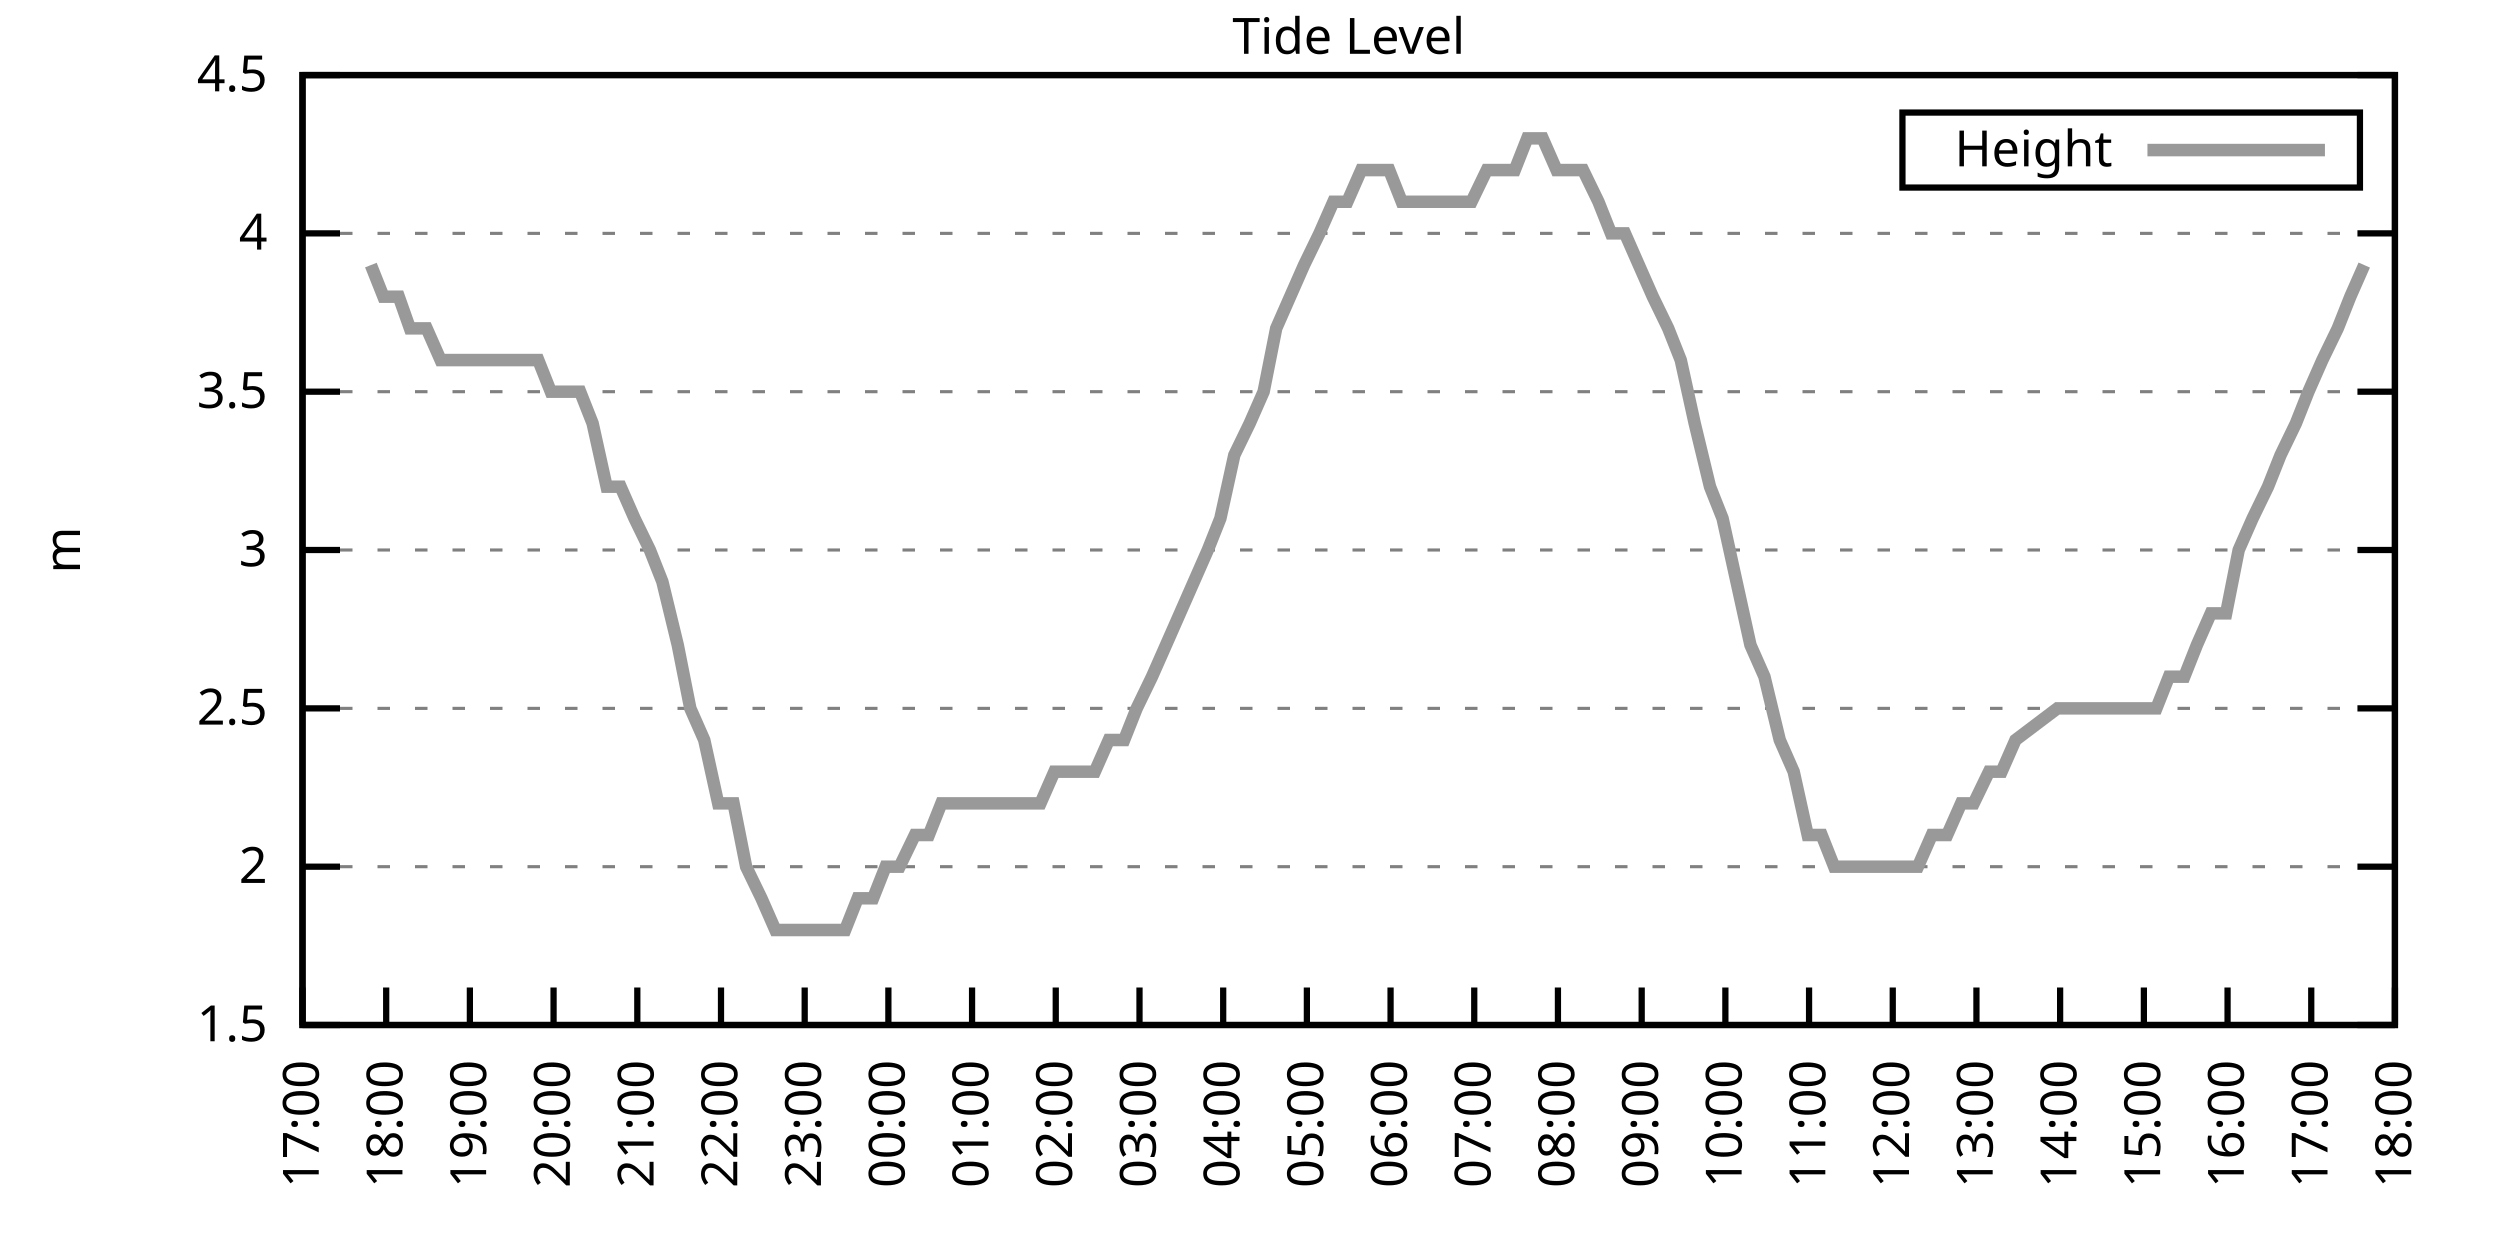
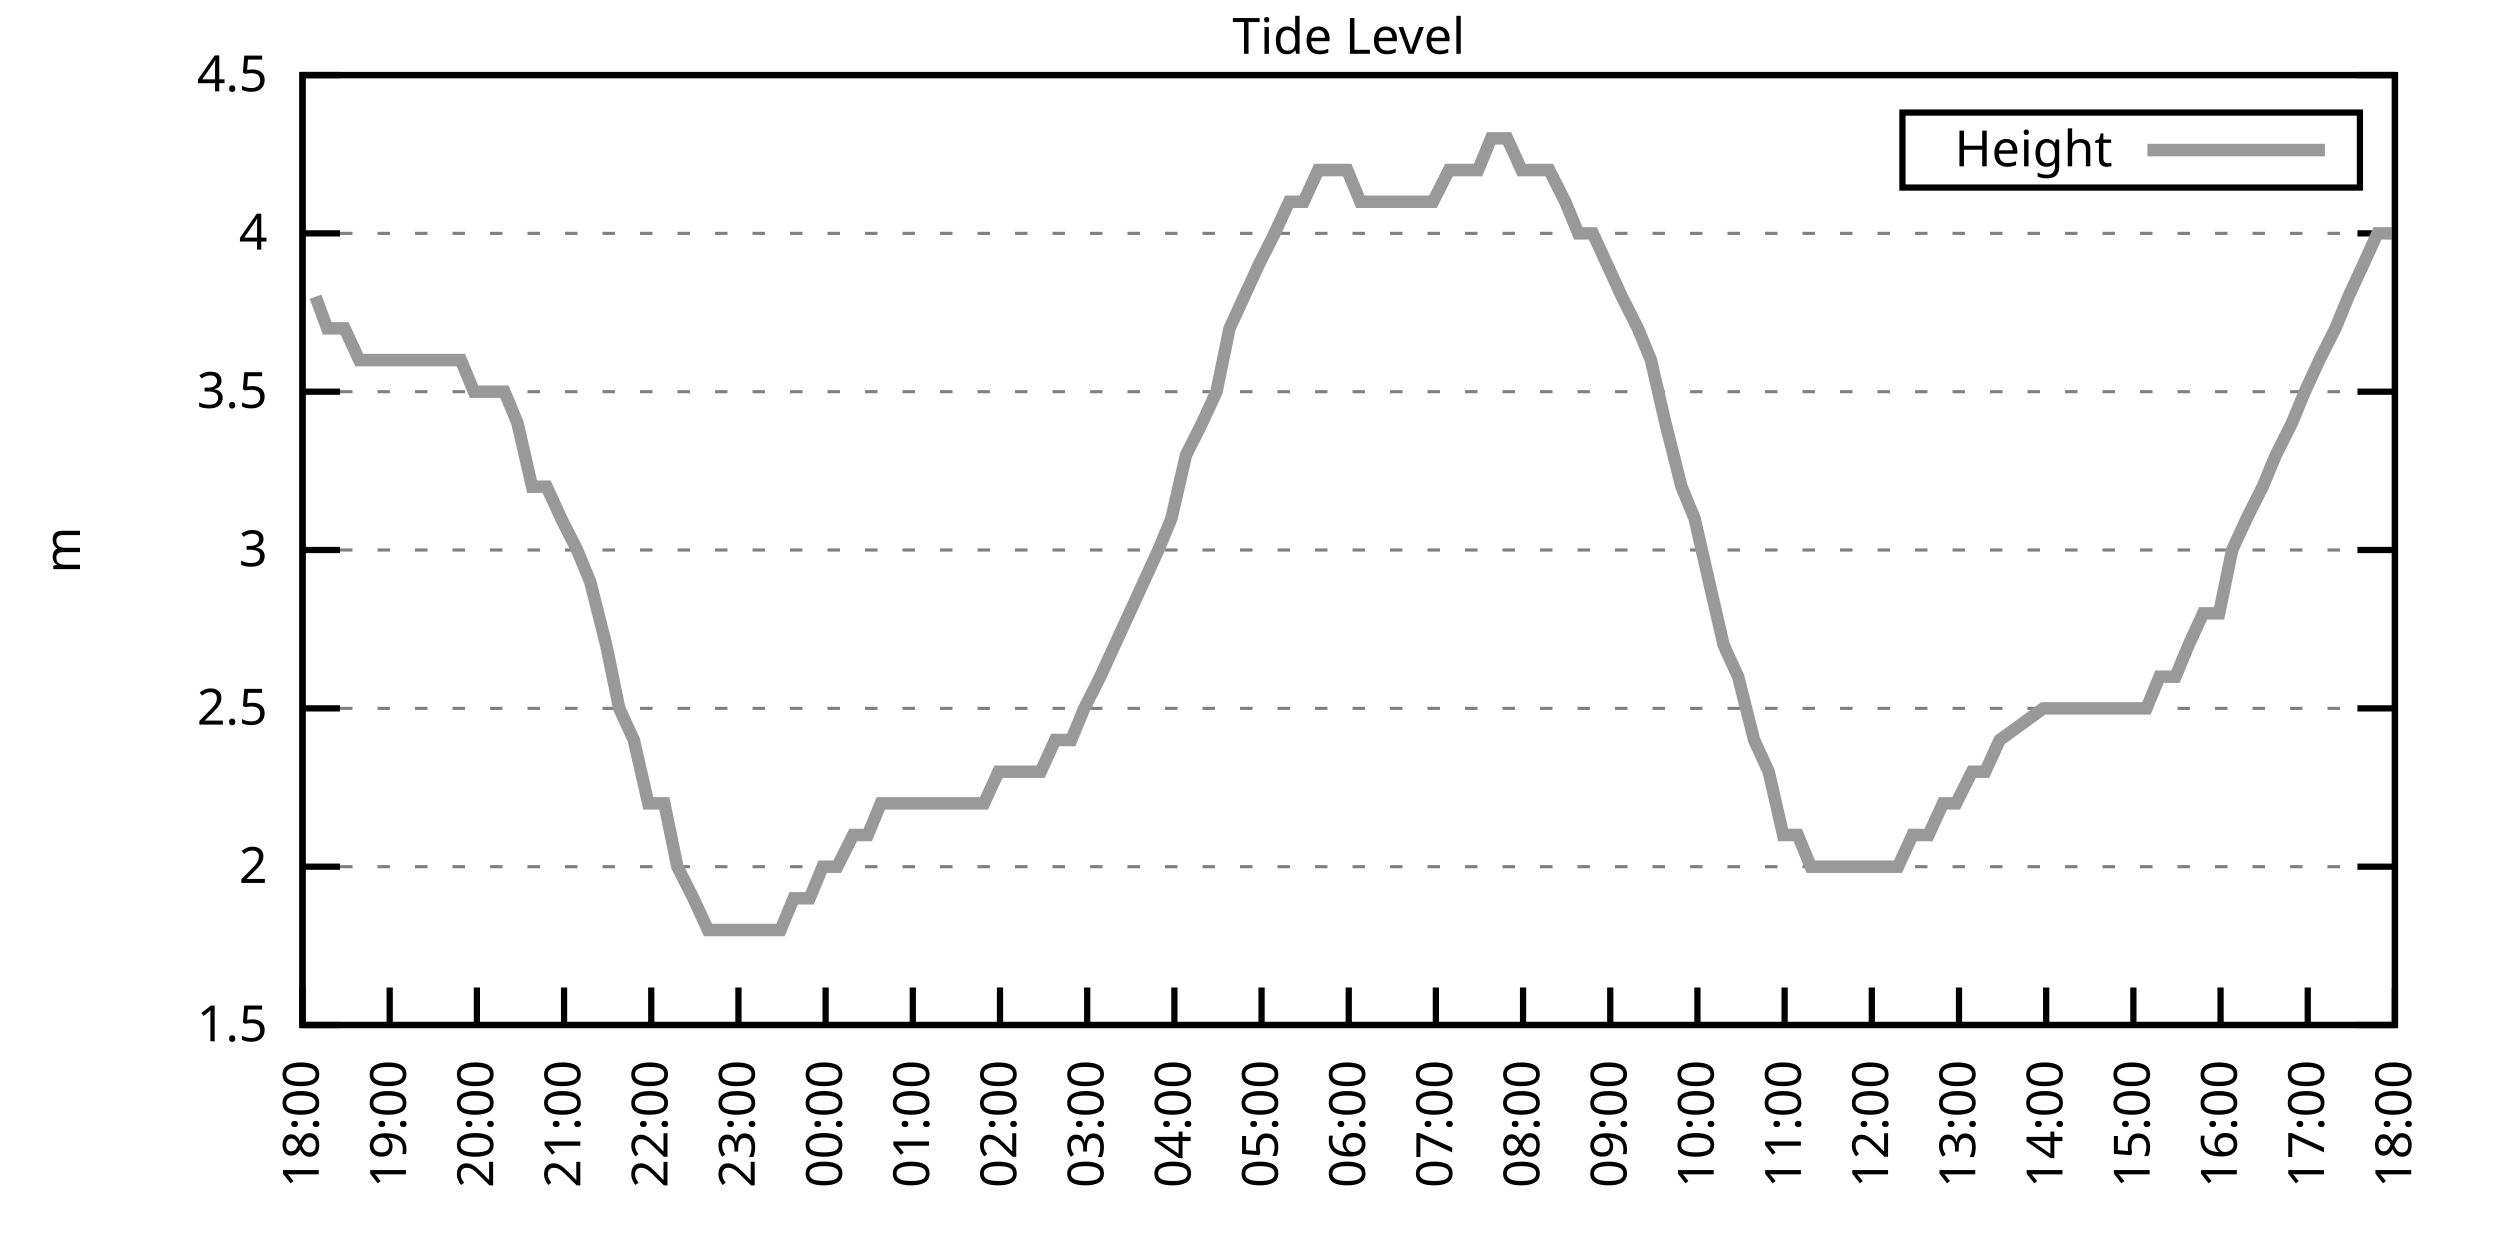
<svg xmlns="http://www.w3.org/2000/svg" xmlns:xlink="http://www.w3.org/1999/xlink" width="400" height="200" viewBox="0 0 400 200">
  <g id="gnuplot_canvas">
    <rect x="0" y="0" width="400" height="200" fill="none" />
    <defs>
      <circle id="gpDot" r="0.5" stroke-width="0.5" stroke="currentColor" />
      <path id="gpPt0" stroke-width="0.333" stroke="currentColor" d="M-1,0 h2 M0,-1 v2" />
      <path id="gpPt1" stroke-width="0.333" stroke="currentColor" d="M-1,-1 L1,1 M1,-1 L-1,1" />
      <path id="gpPt2" stroke-width="0.333" stroke="currentColor" d="M-1,0 L1,0 M0,-1 L0,1 M-1,-1 L1,1 M-1,1 L1,-1" />
      <rect id="gpPt3" stroke-width="0.333" stroke="currentColor" x="-1" y="-1" width="2" height="2" />
      <rect id="gpPt4" stroke-width="0.333" stroke="currentColor" fill="currentColor" x="-1" y="-1" width="2" height="2" />
      <circle id="gpPt5" stroke-width="0.333" stroke="currentColor" cx="0" cy="0" r="1" />
      <use xlink:href="#gpPt5" id="gpPt6" fill="currentColor" stroke="none" />
      <path id="gpPt7" stroke-width="0.333" stroke="currentColor" d="M0,-1.33 L-1.33,0.67 L1.33,0.67 z" />
      <use xlink:href="#gpPt7" id="gpPt8" fill="currentColor" stroke="none" />
      <use xlink:href="#gpPt7" id="gpPt9" stroke="currentColor" transform="rotate(180)" />
      <use xlink:href="#gpPt9" id="gpPt10" fill="currentColor" stroke="none" />
      <use xlink:href="#gpPt3" id="gpPt11" stroke="currentColor" transform="rotate(45)" />
      <use xlink:href="#gpPt11" id="gpPt12" fill="currentColor" stroke="none" />
      <path id="gpPt13" stroke-width="0.333" stroke="currentColor" d="M0,1.330 L1.265,0.411 L0.782,-1.067 L-0.782,-1.076 L-1.265,0.411 z" />
      <use xlink:href="#gpPt13" id="gpPt14" fill="currentColor" stroke="none" />
      <filter id="textbox" filterUnits="objectBoundingBox" x="0" y="0" height="1" width="1">
        <feFlood flood-color="white" flood-opacity="1" result="bgnd" />
        <feComposite in="SourceGraphic" in2="bgnd" operator="atop" />
      </filter>
      <filter id="greybox" filterUnits="objectBoundingBox" x="0" y="0" height="1" width="1">
        <feFlood flood-color="lightgrey" flood-opacity="1" result="grey" />
        <feComposite in="SourceGraphic" in2="grey" operator="atop" />
      </filter>
    </defs>
    <g fill="none" color="white" stroke="currentColor" stroke-width="1.00" stroke-linecap="butt" stroke-linejoin="miter">
</g>
    <g fill="none" color="black" stroke="currentColor" stroke-width="1.00" stroke-linecap="butt" stroke-linejoin="miter">
      <g stroke="none" shape-rendering="crispEdges">
        <polygon fill="rgb(255, 255, 255)" points="48.40,164.00 383.18,164.00 383.18,12.02 48.40,12.02 " />
      </g>
    </g>
    <g fill="none" color="black" stroke="currentColor" stroke-width="1.00" stroke-linecap="butt" stroke-linejoin="miter">
</g>
    <g fill="none" color="black" stroke="black" stroke-width="0.50" stroke-linecap="butt" stroke-linejoin="miter">
</g>
    <g fill="none" color="gray" stroke="currentColor" stroke-width="0.50" stroke-linecap="butt" stroke-linejoin="miter">
      <path stroke="gray" stroke-dasharray="2,4" class="gridline" d="M48.40,164.00 L383.19,164.00  " />
    </g>
    <g fill="none" color="gray" stroke="gray" stroke-width="1.00" stroke-linecap="butt" stroke-linejoin="miter">
</g>
    <g fill="none" color="black" stroke="currentColor" stroke-width="1.00" stroke-linecap="butt" stroke-linejoin="miter">
      <path stroke="black" d="M48.40,164.00 L54.40,164.00 M383.19,164.00 L377.19,164.00  " />
      <g transform="translate(42.80,166.60)" stroke="none" fill="black" font-family="Sans" font-size="8.00" text-anchor="end">
        <text>
          <tspan font-family="Sans"> 1.5</tspan>
        </text>
      </g>
    </g>
    <g fill="none" color="black" stroke="currentColor" stroke-width="1.00" stroke-linecap="butt" stroke-linejoin="miter">
</g>
    <g fill="none" color="black" stroke="black" stroke-width="0.50" stroke-linecap="butt" stroke-linejoin="miter">
</g>
    <g fill="none" color="gray" stroke="currentColor" stroke-width="0.50" stroke-linecap="butt" stroke-linejoin="miter">
      <path stroke="gray" stroke-dasharray="2,4" class="gridline" d="M48.40,138.67 L383.19,138.67  " />
    </g>
    <g fill="none" color="gray" stroke="gray" stroke-width="1.00" stroke-linecap="butt" stroke-linejoin="miter">
</g>
    <g fill="none" color="black" stroke="currentColor" stroke-width="1.00" stroke-linecap="butt" stroke-linejoin="miter">
      <path stroke="black" d="M48.40,138.67 L54.40,138.67 M383.19,138.67 L377.19,138.67  " />
      <g transform="translate(42.80,141.27)" stroke="none" fill="black" font-family="Sans" font-size="8.00" text-anchor="end">
        <text>
          <tspan font-family="Sans"> 2</tspan>
        </text>
      </g>
    </g>
    <g fill="none" color="black" stroke="currentColor" stroke-width="1.00" stroke-linecap="butt" stroke-linejoin="miter">
</g>
    <g fill="none" color="black" stroke="black" stroke-width="0.50" stroke-linecap="butt" stroke-linejoin="miter">
</g>
    <g fill="none" color="gray" stroke="currentColor" stroke-width="0.50" stroke-linecap="butt" stroke-linejoin="miter">
      <path stroke="gray" stroke-dasharray="2,4" class="gridline" d="M48.40,113.34 L383.19,113.34  " />
    </g>
    <g fill="none" color="gray" stroke="gray" stroke-width="1.00" stroke-linecap="butt" stroke-linejoin="miter">
</g>
    <g fill="none" color="black" stroke="currentColor" stroke-width="1.00" stroke-linecap="butt" stroke-linejoin="miter">
      <path stroke="black" d="M48.40,113.34 L54.40,113.34 M383.19,113.34 L377.19,113.34  " />
      <g transform="translate(42.80,115.94)" stroke="none" fill="black" font-family="Sans" font-size="8.00" text-anchor="end">
        <text>
          <tspan font-family="Sans"> 2.5</tspan>
        </text>
      </g>
    </g>
    <g fill="none" color="black" stroke="currentColor" stroke-width="1.00" stroke-linecap="butt" stroke-linejoin="miter">
</g>
    <g fill="none" color="black" stroke="black" stroke-width="0.50" stroke-linecap="butt" stroke-linejoin="miter">
</g>
    <g fill="none" color="gray" stroke="currentColor" stroke-width="0.50" stroke-linecap="butt" stroke-linejoin="miter">
      <path stroke="gray" stroke-dasharray="2,4" class="gridline" d="M48.40,88.00 L383.19,88.00  " />
    </g>
    <g fill="none" color="gray" stroke="gray" stroke-width="1.00" stroke-linecap="butt" stroke-linejoin="miter">
</g>
    <g fill="none" color="black" stroke="currentColor" stroke-width="1.00" stroke-linecap="butt" stroke-linejoin="miter">
      <path stroke="black" d="M48.40,88.00 L54.40,88.00 M383.19,88.00 L377.19,88.00  " />
      <g transform="translate(42.80,90.60)" stroke="none" fill="black" font-family="Sans" font-size="8.00" text-anchor="end">
        <text>
          <tspan font-family="Sans"> 3</tspan>
        </text>
      </g>
    </g>
    <g fill="none" color="black" stroke="currentColor" stroke-width="1.00" stroke-linecap="butt" stroke-linejoin="miter">
</g>
    <g fill="none" color="black" stroke="black" stroke-width="0.50" stroke-linecap="butt" stroke-linejoin="miter">
</g>
    <g fill="none" color="gray" stroke="currentColor" stroke-width="0.50" stroke-linecap="butt" stroke-linejoin="miter">
      <path stroke="gray" stroke-dasharray="2,4" class="gridline" d="M48.40,62.67 L383.19,62.67  " />
    </g>
    <g fill="none" color="gray" stroke="gray" stroke-width="1.00" stroke-linecap="butt" stroke-linejoin="miter">
</g>
    <g fill="none" color="black" stroke="currentColor" stroke-width="1.00" stroke-linecap="butt" stroke-linejoin="miter">
      <path stroke="black" d="M48.40,62.67 L54.40,62.67 M383.19,62.67 L377.19,62.67  " />
      <g transform="translate(42.80,65.27)" stroke="none" fill="black" font-family="Sans" font-size="8.00" text-anchor="end">
        <text>
          <tspan font-family="Sans"> 3.5</tspan>
        </text>
      </g>
    </g>
    <g fill="none" color="black" stroke="currentColor" stroke-width="1.00" stroke-linecap="butt" stroke-linejoin="miter">
</g>
    <g fill="none" color="black" stroke="black" stroke-width="0.50" stroke-linecap="butt" stroke-linejoin="miter">
</g>
    <g fill="none" color="gray" stroke="currentColor" stroke-width="0.50" stroke-linecap="butt" stroke-linejoin="miter">
      <path stroke="gray" stroke-dasharray="2,4" class="gridline" d="M48.40,37.34 L383.19,37.34  " />
    </g>
    <g fill="none" color="gray" stroke="gray" stroke-width="1.00" stroke-linecap="butt" stroke-linejoin="miter">
</g>
    <g fill="none" color="black" stroke="currentColor" stroke-width="1.00" stroke-linecap="butt" stroke-linejoin="miter">
      <path stroke="black" d="M48.40,37.34 L54.40,37.34 M383.19,37.34 L377.19,37.34  " />
      <g transform="translate(42.80,39.94)" stroke="none" fill="black" font-family="Sans" font-size="8.00" text-anchor="end">
        <text>
          <tspan font-family="Sans"> 4</tspan>
        </text>
      </g>
    </g>
    <g fill="none" color="black" stroke="currentColor" stroke-width="1.00" stroke-linecap="butt" stroke-linejoin="miter">
</g>
    <g fill="none" color="black" stroke="black" stroke-width="0.50" stroke-linecap="butt" stroke-linejoin="miter">
</g>
    <g fill="none" color="gray" stroke="currentColor" stroke-width="0.50" stroke-linecap="butt" stroke-linejoin="miter">
      <path stroke="gray" stroke-dasharray="2,4" class="gridline" d="M48.40,12.01 L383.19,12.01  " />
    </g>
    <g fill="none" color="gray" stroke="gray" stroke-width="1.00" stroke-linecap="butt" stroke-linejoin="miter">
</g>
    <g fill="none" color="black" stroke="currentColor" stroke-width="1.00" stroke-linecap="butt" stroke-linejoin="miter">
      <path stroke="black" d="M48.40,12.01 L54.40,12.01 M383.19,12.01 L377.19,12.01  " />
      <g transform="translate(42.80,14.61)" stroke="none" fill="black" font-family="Sans" font-size="8.00" text-anchor="end">
        <text>
          <tspan font-family="Sans"> 4.5</tspan>
        </text>
      </g>
    </g>
    <g fill="none" color="black" stroke="currentColor" stroke-width="1.00" stroke-linecap="butt" stroke-linejoin="miter">
      <path stroke="black" d="M48.40,164.00 L48.40,158.00  " />
      <g transform="translate(51.00,169.60) rotate(270.00)" stroke="none" fill="black" font-family="Sans" font-size="8.00" text-anchor="end">
        <text>
-           <tspan font-family="Sans">17:00</tspan>
-         </text>
-       </g>
-     </g>
-     <g fill="none" color="black" stroke="currentColor" stroke-width="1.00" stroke-linecap="butt" stroke-linejoin="miter">
-       <path stroke="black" d="M61.79,164.00 L61.79,158.00  " />
-       <g transform="translate(64.39,169.60) rotate(270.00)" stroke="none" fill="black" font-family="Sans" font-size="8.00" text-anchor="end">
-         <text>
          <tspan font-family="Sans">18:00</tspan>
        </text>
      </g>
    </g>
    <g fill="none" color="black" stroke="currentColor" stroke-width="1.00" stroke-linecap="butt" stroke-linejoin="miter">
-       <path stroke="black" d="M75.18,164.00 L75.18,158.00  " />
-       <g transform="translate(77.78,169.60) rotate(270.00)" stroke="none" fill="black" font-family="Sans" font-size="8.00" text-anchor="end">
+       <path stroke="black" d="M62.35,164.00 L62.35,158.00  " />
+       <g transform="translate(64.95,169.60) rotate(270.00)" stroke="none" fill="black" font-family="Sans" font-size="8.00" text-anchor="end">
        <text>
          <tspan font-family="Sans">19:00</tspan>
        </text>
      </g>
    </g>
    <g fill="none" color="black" stroke="currentColor" stroke-width="1.00" stroke-linecap="butt" stroke-linejoin="miter">
-       <path stroke="black" d="M88.57,164.00 L88.57,158.00  " />
-       <g transform="translate(91.17,169.60) rotate(270.00)" stroke="none" fill="black" font-family="Sans" font-size="8.00" text-anchor="end">
+       <path stroke="black" d="M76.30,164.00 L76.30,158.00  " />
+       <g transform="translate(78.90,169.60) rotate(270.00)" stroke="none" fill="black" font-family="Sans" font-size="8.00" text-anchor="end">
        <text>
          <tspan font-family="Sans">20:00</tspan>
        </text>
      </g>
    </g>
    <g fill="none" color="black" stroke="currentColor" stroke-width="1.00" stroke-linecap="butt" stroke-linejoin="miter">
-       <path stroke="black" d="M101.97,164.00 L101.97,158.00  " />
-       <g transform="translate(104.57,169.60) rotate(270.00)" stroke="none" fill="black" font-family="Sans" font-size="8.00" text-anchor="end">
+       <path stroke="black" d="M90.25,164.00 L90.25,158.00  " />
+       <g transform="translate(92.85,169.60) rotate(270.00)" stroke="none" fill="black" font-family="Sans" font-size="8.00" text-anchor="end">
        <text>
          <tspan font-family="Sans">21:00</tspan>
        </text>
      </g>
    </g>
    <g fill="none" color="black" stroke="currentColor" stroke-width="1.00" stroke-linecap="butt" stroke-linejoin="miter">
-       <path stroke="black" d="M115.36,164.00 L115.36,158.00  " />
-       <g transform="translate(117.96,169.60) rotate(270.00)" stroke="none" fill="black" font-family="Sans" font-size="8.00" text-anchor="end">
+       <path stroke="black" d="M104.20,164.00 L104.20,158.00  " />
+       <g transform="translate(106.80,169.60) rotate(270.00)" stroke="none" fill="black" font-family="Sans" font-size="8.00" text-anchor="end">
        <text>
          <tspan font-family="Sans">22:00</tspan>
        </text>
      </g>
    </g>
    <g fill="none" color="black" stroke="currentColor" stroke-width="1.00" stroke-linecap="butt" stroke-linejoin="miter">
-       <path stroke="black" d="M128.75,164.00 L128.75,158.00  " />
-       <g transform="translate(131.35,169.60) rotate(270.00)" stroke="none" fill="black" font-family="Sans" font-size="8.00" text-anchor="end">
+       <path stroke="black" d="M118.15,164.00 L118.15,158.00  " />
+       <g transform="translate(120.75,169.60) rotate(270.00)" stroke="none" fill="black" font-family="Sans" font-size="8.00" text-anchor="end">
        <text>
          <tspan font-family="Sans">23:00</tspan>
        </text>
      </g>
    </g>
    <g fill="none" color="black" stroke="currentColor" stroke-width="1.00" stroke-linecap="butt" stroke-linejoin="miter">
-       <path stroke="black" d="M142.14,164.00 L142.14,158.00  " />
-       <g transform="translate(144.74,169.60) rotate(270.00)" stroke="none" fill="black" font-family="Sans" font-size="8.00" text-anchor="end">
+       <path stroke="black" d="M132.10,164.00 L132.10,158.00  " />
+       <g transform="translate(134.70,169.60) rotate(270.00)" stroke="none" fill="black" font-family="Sans" font-size="8.00" text-anchor="end">
        <text>
          <tspan font-family="Sans">00:00</tspan>
        </text>
      </g>
    </g>
    <g fill="none" color="black" stroke="currentColor" stroke-width="1.00" stroke-linecap="butt" stroke-linejoin="miter">
-       <path stroke="black" d="M155.53,164.00 L155.53,158.00  " />
-       <g transform="translate(158.13,169.60) rotate(270.00)" stroke="none" fill="black" font-family="Sans" font-size="8.00" text-anchor="end">
+       <path stroke="black" d="M146.05,164.00 L146.05,158.00  " />
+       <g transform="translate(148.65,169.60) rotate(270.00)" stroke="none" fill="black" font-family="Sans" font-size="8.00" text-anchor="end">
        <text>
          <tspan font-family="Sans">01:00</tspan>
        </text>
      </g>
    </g>
    <g fill="none" color="black" stroke="currentColor" stroke-width="1.00" stroke-linecap="butt" stroke-linejoin="miter">
-       <path stroke="black" d="M168.92,164.00 L168.92,158.00  " />
-       <g transform="translate(171.52,169.60) rotate(270.00)" stroke="none" fill="black" font-family="Sans" font-size="8.00" text-anchor="end">
+       <path stroke="black" d="M160.00,164.00 L160.00,158.00  " />
+       <g transform="translate(162.60,169.60) rotate(270.00)" stroke="none" fill="black" font-family="Sans" font-size="8.00" text-anchor="end">
        <text>
          <tspan font-family="Sans">02:00</tspan>
        </text>
      </g>
    </g>
    <g fill="none" color="black" stroke="currentColor" stroke-width="1.00" stroke-linecap="butt" stroke-linejoin="miter">
-       <path stroke="black" d="M182.32,164.00 L182.32,158.00  " />
-       <g transform="translate(184.92,169.60) rotate(270.00)" stroke="none" fill="black" font-family="Sans" font-size="8.00" text-anchor="end">
+       <path stroke="black" d="M173.95,164.00 L173.95,158.00  " />
+       <g transform="translate(176.55,169.60) rotate(270.00)" stroke="none" fill="black" font-family="Sans" font-size="8.00" text-anchor="end">
        <text>
          <tspan font-family="Sans">03:00</tspan>
        </text>
      </g>
    </g>
    <g fill="none" color="black" stroke="currentColor" stroke-width="1.00" stroke-linecap="butt" stroke-linejoin="miter">
-       <path stroke="black" d="M195.71,164.00 L195.71,158.00  " />
-       <g transform="translate(198.31,169.60) rotate(270.00)" stroke="none" fill="black" font-family="Sans" font-size="8.00" text-anchor="end">
+       <path stroke="black" d="M187.90,164.00 L187.90,158.00  " />
+       <g transform="translate(190.50,169.60) rotate(270.00)" stroke="none" fill="black" font-family="Sans" font-size="8.00" text-anchor="end">
        <text>
          <tspan font-family="Sans">04:00</tspan>
        </text>
      </g>
    </g>
    <g fill="none" color="black" stroke="currentColor" stroke-width="1.00" stroke-linecap="butt" stroke-linejoin="miter">
-       <path stroke="black" d="M209.10,164.00 L209.10,158.00  " />
-       <g transform="translate(211.70,169.60) rotate(270.00)" stroke="none" fill="black" font-family="Sans" font-size="8.00" text-anchor="end">
+       <path stroke="black" d="M201.85,164.00 L201.85,158.00  " />
+       <g transform="translate(204.45,169.60) rotate(270.00)" stroke="none" fill="black" font-family="Sans" font-size="8.00" text-anchor="end">
        <text>
          <tspan font-family="Sans">05:00</tspan>
        </text>
      </g>
    </g>
    <g fill="none" color="black" stroke="currentColor" stroke-width="1.00" stroke-linecap="butt" stroke-linejoin="miter">
-       <path stroke="black" d="M222.49,164.00 L222.49,158.00  " />
-       <g transform="translate(225.09,169.60) rotate(270.00)" stroke="none" fill="black" font-family="Sans" font-size="8.00" text-anchor="end">
+       <path stroke="black" d="M215.80,164.00 L215.80,158.00  " />
+       <g transform="translate(218.40,169.60) rotate(270.00)" stroke="none" fill="black" font-family="Sans" font-size="8.00" text-anchor="end">
        <text>
          <tspan font-family="Sans">06:00</tspan>
        </text>
      </g>
    </g>
    <g fill="none" color="black" stroke="currentColor" stroke-width="1.00" stroke-linecap="butt" stroke-linejoin="miter">
-       <path stroke="black" d="M235.88,164.00 L235.88,158.00  " />
-       <g transform="translate(238.48,169.60) rotate(270.00)" stroke="none" fill="black" font-family="Sans" font-size="8.00" text-anchor="end">
+       <path stroke="black" d="M229.74,164.00 L229.74,158.00  " />
+       <g transform="translate(232.34,169.60) rotate(270.00)" stroke="none" fill="black" font-family="Sans" font-size="8.00" text-anchor="end">
        <text>
          <tspan font-family="Sans">07:00</tspan>
        </text>
      </g>
    </g>
    <g fill="none" color="black" stroke="currentColor" stroke-width="1.00" stroke-linecap="butt" stroke-linejoin="miter">
-       <path stroke="black" d="M249.27,164.00 L249.27,158.00  " />
-       <g transform="translate(251.87,169.60) rotate(270.00)" stroke="none" fill="black" font-family="Sans" font-size="8.00" text-anchor="end">
+       <path stroke="black" d="M243.69,164.00 L243.69,158.00  " />
+       <g transform="translate(246.29,169.60) rotate(270.00)" stroke="none" fill="black" font-family="Sans" font-size="8.00" text-anchor="end">
        <text>
          <tspan font-family="Sans">08:00</tspan>
        </text>
      </g>
    </g>
    <g fill="none" color="black" stroke="currentColor" stroke-width="1.00" stroke-linecap="butt" stroke-linejoin="miter">
-       <path stroke="black" d="M262.67,164.00 L262.67,158.00  " />
-       <g transform="translate(265.27,169.60) rotate(270.00)" stroke="none" fill="black" font-family="Sans" font-size="8.00" text-anchor="end">
+       <path stroke="black" d="M257.64,164.00 L257.64,158.00  " />
+       <g transform="translate(260.24,169.60) rotate(270.00)" stroke="none" fill="black" font-family="Sans" font-size="8.00" text-anchor="end">
        <text>
          <tspan font-family="Sans">09:00</tspan>
        </text>
      </g>
    </g>
    <g fill="none" color="black" stroke="currentColor" stroke-width="1.00" stroke-linecap="butt" stroke-linejoin="miter">
-       <path stroke="black" d="M276.06,164.00 L276.06,158.00  " />
-       <g transform="translate(278.66,169.60) rotate(270.00)" stroke="none" fill="black" font-family="Sans" font-size="8.00" text-anchor="end">
+       <path stroke="black" d="M271.59,164.00 L271.59,158.00  " />
+       <g transform="translate(274.19,169.60) rotate(270.00)" stroke="none" fill="black" font-family="Sans" font-size="8.00" text-anchor="end">
        <text>
          <tspan font-family="Sans">10:00</tspan>
        </text>
      </g>
    </g>
    <g fill="none" color="black" stroke="currentColor" stroke-width="1.00" stroke-linecap="butt" stroke-linejoin="miter">
-       <path stroke="black" d="M289.45,164.00 L289.45,158.00  " />
-       <g transform="translate(292.05,169.60) rotate(270.00)" stroke="none" fill="black" font-family="Sans" font-size="8.00" text-anchor="end">
+       <path stroke="black" d="M285.54,164.00 L285.54,158.00  " />
+       <g transform="translate(288.14,169.60) rotate(270.00)" stroke="none" fill="black" font-family="Sans" font-size="8.00" text-anchor="end">
        <text>
          <tspan font-family="Sans">11:00</tspan>
        </text>
      </g>
    </g>
    <g fill="none" color="black" stroke="currentColor" stroke-width="1.00" stroke-linecap="butt" stroke-linejoin="miter">
-       <path stroke="black" d="M302.84,164.00 L302.84,158.00  " />
-       <g transform="translate(305.44,169.60) rotate(270.00)" stroke="none" fill="black" font-family="Sans" font-size="8.00" text-anchor="end">
+       <path stroke="black" d="M299.49,164.00 L299.49,158.00  " />
+       <g transform="translate(302.09,169.60) rotate(270.00)" stroke="none" fill="black" font-family="Sans" font-size="8.00" text-anchor="end">
        <text>
          <tspan font-family="Sans">12:00</tspan>
        </text>
      </g>
    </g>
    <g fill="none" color="black" stroke="currentColor" stroke-width="1.00" stroke-linecap="butt" stroke-linejoin="miter">
-       <path stroke="black" d="M316.23,164.00 L316.23,158.00  " />
-       <g transform="translate(318.83,169.60) rotate(270.00)" stroke="none" fill="black" font-family="Sans" font-size="8.00" text-anchor="end">
+       <path stroke="black" d="M313.44,164.00 L313.44,158.00  " />
+       <g transform="translate(316.04,169.60) rotate(270.00)" stroke="none" fill="black" font-family="Sans" font-size="8.00" text-anchor="end">
        <text>
          <tspan font-family="Sans">13:00</tspan>
        </text>
      </g>
    </g>
    <g fill="none" color="black" stroke="currentColor" stroke-width="1.00" stroke-linecap="butt" stroke-linejoin="miter">
-       <path stroke="black" d="M329.62,164.00 L329.62,158.00  " />
-       <g transform="translate(332.22,169.60) rotate(270.00)" stroke="none" fill="black" font-family="Sans" font-size="8.00" text-anchor="end">
+       <path stroke="black" d="M327.39,164.00 L327.39,158.00  " />
+       <g transform="translate(329.99,169.60) rotate(270.00)" stroke="none" fill="black" font-family="Sans" font-size="8.00" text-anchor="end">
        <text>
          <tspan font-family="Sans">14:00</tspan>
        </text>
      </g>
    </g>
    <g fill="none" color="black" stroke="currentColor" stroke-width="1.00" stroke-linecap="butt" stroke-linejoin="miter">
-       <path stroke="black" d="M343.02,164.00 L343.02,158.00  " />
-       <g transform="translate(345.62,169.60) rotate(270.00)" stroke="none" fill="black" font-family="Sans" font-size="8.00" text-anchor="end">
+       <path stroke="black" d="M341.34,164.00 L341.34,158.00  " />
+       <g transform="translate(343.94,169.60) rotate(270.00)" stroke="none" fill="black" font-family="Sans" font-size="8.00" text-anchor="end">
        <text>
          <tspan font-family="Sans">15:00</tspan>
        </text>
      </g>
    </g>
    <g fill="none" color="black" stroke="currentColor" stroke-width="1.00" stroke-linecap="butt" stroke-linejoin="miter">
-       <path stroke="black" d="M356.41,164.00 L356.41,158.00  " />
-       <g transform="translate(359.01,169.60) rotate(270.00)" stroke="none" fill="black" font-family="Sans" font-size="8.00" text-anchor="end">
+       <path stroke="black" d="M355.29,164.00 L355.29,158.00  " />
+       <g transform="translate(357.89,169.60) rotate(270.00)" stroke="none" fill="black" font-family="Sans" font-size="8.00" text-anchor="end">
        <text>
          <tspan font-family="Sans">16:00</tspan>
        </text>
      </g>
    </g>
    <g fill="none" color="black" stroke="currentColor" stroke-width="1.00" stroke-linecap="butt" stroke-linejoin="miter">
-       <path stroke="black" d="M369.80,164.00 L369.80,158.00  " />
-       <g transform="translate(372.40,169.60) rotate(270.00)" stroke="none" fill="black" font-family="Sans" font-size="8.00" text-anchor="end">
+       <path stroke="black" d="M369.24,164.00 L369.24,158.00  " />
+       <g transform="translate(371.84,169.60) rotate(270.00)" stroke="none" fill="black" font-family="Sans" font-size="8.00" text-anchor="end">
        <text>
          <tspan font-family="Sans">17:00</tspan>
        </text>
      </g>
    </g>
    <g fill="none" color="black" stroke="currentColor" stroke-width="1.00" stroke-linecap="butt" stroke-linejoin="miter">
      <path stroke="black" d="M383.19,164.00 L383.19,158.00  " />
      <g transform="translate(385.79,169.60) rotate(270.00)" stroke="none" fill="black" font-family="Sans" font-size="8.00" text-anchor="end">
        <text>
          <tspan font-family="Sans">18:00</tspan>
        </text>
      </g>
    </g>
    <g fill="none" color="black" stroke="currentColor" stroke-width="1.00" stroke-linecap="butt" stroke-linejoin="miter">
</g>
    <g fill="none" color="black" stroke="currentColor" stroke-width="1.00" stroke-linecap="butt" stroke-linejoin="miter">
      <path stroke="black" d="M48.40,12.01 L48.40,164.00 L383.19,164.00 L383.19,12.01 L48.40,12.01 Z  " />
    </g>
    <g fill="none" color="black" stroke="currentColor" stroke-width="1.00" stroke-linecap="butt" stroke-linejoin="miter">
</g>
    <g fill="none" color="black" stroke="currentColor" stroke-width="1.00" stroke-linecap="butt" stroke-linejoin="miter">
      <path stroke="black" d="M304.39,30.01 L304.39,18.01 L377.59,18.01 L377.59,30.01 L304.39,30.01 Z  " />
    </g>
    <g id="Tide_level_plot_1">
      <g fill="none" color="white" stroke="black" stroke-width="2.00" stroke-linecap="butt" stroke-linejoin="miter">
</g>
      <g fill="none" color="black" stroke="currentColor" stroke-width="2.00" stroke-linecap="butt" stroke-linejoin="miter">
        <g transform="translate(337.99,26.61)" stroke="none" fill="black" font-family="Sans" font-size="8.00" text-anchor="end">
          <text>
            <tspan font-family="Sans">Height</tspan>
          </text>
        </g>
      </g>
      <g fill="none" color="black" stroke="currentColor" stroke-width="2.00" stroke-linecap="butt" stroke-linejoin="miter">
-         <path stroke="rgb(153, 153, 153)" d="M343.59,24.01 L371.99,24.01 M59.34,42.41 L61.35,47.47 L63.80,47.47 L65.59,52.54 L68.26,52.54 L70.50,57.61   L72.73,57.61 L74.96,57.61 L76.97,57.61 L79.20,57.61 L81.43,57.61 L83.89,57.61 L86.12,57.61 L88.13,62.67   L90.36,62.67 L92.82,62.67 L94.82,67.74 L97.06,77.87 L99.29,77.87 L101.52,82.94 L103.98,88.00 L105.98,93.07   L108.44,103.20 L110.45,113.34 L112.68,118.40 L114.91,128.54 L117.37,128.54 L119.38,138.67 L121.83,143.73 L124.06,148.80   L126.07,148.80 L128.53,148.80 L130.54,148.80 L132.99,148.80 L135.22,148.80 L137.23,143.73 L139.69,143.73 L141.69,138.67   L143.93,138.67 L146.38,133.60 L148.61,133.60 L150.62,128.54 L153.08,128.54 L155.09,128.54 L157.32,128.54 L159.55,128.54   L162.01,128.54 L164.24,128.54 L166.47,128.54 L168.70,123.47 L170.93,123.47 L172.94,123.47 L175.17,123.47 L177.41,118.40   L179.86,118.40 L181.87,113.34 L184.32,108.27 L186.56,103.20 L188.79,98.14 L191.02,93.07 L193.25,88.00 L195.26,82.94   L197.49,72.81 L199.95,67.74 L202.18,62.67 L204.19,52.54 L206.42,47.47 L208.65,42.41 L211.11,37.34 L213.34,32.28   L215.57,32.28 L217.80,27.21 L219.81,27.21 L222.27,27.21 L224.28,32.28 L226.51,32.28 L228.74,32.28 L230.97,32.28   L233.20,32.28 L235.44,32.28 L237.89,27.21 L240.12,27.21 L242.36,27.21 L244.36,22.14 L246.82,22.14 L249.05,27.21   L251.06,27.21 L253.29,27.21 L255.75,32.28 L257.76,37.34 L259.99,37.34 L262.22,42.41 L264.45,47.47 L266.91,52.54   L268.92,57.61 L271.15,67.74 L273.60,77.87 L275.61,82.94 L277.84,93.07 L280.07,103.20 L282.31,108.27 L284.76,118.40   L286.99,123.47 L289.23,133.60 L291.46,133.60 L293.47,138.67 L295.92,138.67 L298.15,138.67 L300.16,138.67 L302.39,138.67   L304.85,138.67 L306.86,138.67 L309.09,133.60 L311.54,133.60 L313.78,128.54 L315.79,128.54 L318.24,123.47 L320.25,123.47   L322.48,118.40 L329.18,113.34 L331.41,113.34 L333.86,113.34 L335.87,113.34 L338.10,113.34 L340.34,113.34 L342.57,113.34   L345.02,113.34 L347.03,108.27 L349.49,108.27 L351.50,103.20 L353.73,98.14 L356.18,98.14 L358.19,88.00 L360.42,82.94   L362.88,77.87 L364.89,72.81 L367.34,67.74 L369.35,62.67 L371.58,57.61 L374.04,52.54 L376.05,47.47 L378.28,42.41    " />
+         <path stroke="rgb(153, 153, 153)" d="M343.59,24.01 L371.99,24.01 M50.49,47.47 L52.35,52.54 L55.14,52.54 L57.47,57.61 L59.79,57.61 L62.12,57.61   L64.21,57.61 L66.53,57.61 L68.86,57.61 L71.42,57.61 L73.74,57.61 L75.83,62.67 L78.16,62.67 L80.72,62.67   L82.81,67.74 L85.13,77.87 L87.46,77.87 L89.78,82.94 L92.34,88.00 L94.43,93.07 L96.99,103.20 L99.08,113.34   L101.41,118.40 L103.73,128.54 L106.29,128.54 L108.38,138.67 L110.94,143.73 L113.27,148.80 L115.36,148.80 L117.92,148.80   L120.01,148.80 L122.57,148.80 L124.89,148.80 L126.98,143.73 L129.54,143.73 L131.63,138.67 L133.96,138.67 L136.51,133.60   L138.84,133.60 L140.93,128.54 L143.49,128.54 L145.58,128.54 L147.91,128.54 L150.23,128.54 L152.79,128.54 L155.11,128.54   L157.44,128.54 L159.76,123.47 L162.09,123.47 L164.18,123.47 L166.51,123.47 L168.83,118.40 L171.39,118.40 L173.48,113.34   L176.04,108.27 L178.36,103.20 L180.69,98.14 L183.01,93.07 L185.34,88.00 L187.43,82.94 L189.76,72.81 L192.31,67.74   L194.64,62.67 L196.73,52.54 L199.06,47.47 L201.38,42.41 L203.94,37.34 L206.26,32.28 L208.59,32.28 L210.91,27.21   L213.01,27.21 L215.56,27.21 L217.65,32.28 L219.98,32.28 L222.30,32.28 L224.63,32.28 L226.95,32.28 L229.28,32.28   L231.84,27.21 L234.16,27.21 L236.49,27.21 L238.58,22.14 L241.14,22.14 L243.46,27.21 L245.55,27.21 L247.88,27.21   L250.44,32.28 L252.53,37.34 L254.85,37.34 L257.18,42.41 L259.50,47.47 L262.06,52.54 L264.15,57.61 L266.48,67.74   L269.04,77.87 L271.13,82.94 L273.45,93.07 L275.78,103.20 L278.10,108.27 L280.66,118.40 L282.99,123.47 L285.31,133.60   L287.64,133.60 L289.73,138.67 L292.29,138.67 L294.61,138.67 L296.70,138.67 L299.03,138.67 L301.58,138.67 L303.68,138.67   L306.00,133.60 L308.56,133.60 L310.88,128.54 L312.98,128.54 L315.53,123.47 L317.63,123.47 L319.95,118.40 L326.93,113.34   L329.25,113.34 L331.81,113.34 L333.90,113.34 L336.23,113.34 L338.55,113.34 L340.88,113.34 L343.43,113.34 L345.53,108.27   L348.08,108.27 L350.18,103.20 L352.50,98.14 L355.06,98.14 L357.15,88.00 L359.48,82.94 L362.03,77.87 L364.13,72.81   L366.68,67.74 L368.78,62.67 L371.10,57.61 L373.66,52.54 L375.75,47.47 L378.08,42.41 L380.40,37.34 L382.96,37.34    " />
      </g>
    </g>
    <g fill="none" color="black" stroke="currentColor" stroke-width="2.00" stroke-linecap="butt" stroke-linejoin="miter">
</g>
    <g fill="none" color="black" stroke="black" stroke-width="1.00" stroke-linecap="butt" stroke-linejoin="miter">
</g>
    <g fill="none" color="black" stroke="currentColor" stroke-width="1.00" stroke-linecap="butt" stroke-linejoin="miter">
      <path stroke="black" d="M48.40,12.01 L48.40,164.00 L383.19,164.00 L383.19,12.01 L48.40,12.01 Z  " />
      <g transform="translate(12.80,88.01) rotate(270.00)" stroke="none" fill="black" font-family="Sans" font-size="8.00" text-anchor="middle">
        <text>
          <tspan font-family="Sans">m</tspan>
        </text>
      </g>
    </g>
    <g fill="none" color="black" stroke="currentColor" stroke-width="1.00" stroke-linecap="butt" stroke-linejoin="miter">
</g>
    <g fill="none" color="black" stroke="currentColor" stroke-width="1.00" stroke-linecap="butt" stroke-linejoin="miter">
      <g transform="translate(215.79,8.61)" stroke="none" fill="black" font-family="Sans" font-size="8.00" text-anchor="middle">
        <text>
          <tspan font-family="Sans">Tide Level</tspan>
        </text>
      </g>
    </g>
    <g fill="none" color="black" stroke="currentColor" stroke-width="1.00" stroke-linecap="butt" stroke-linejoin="miter">
</g>
  </g>
</svg>
